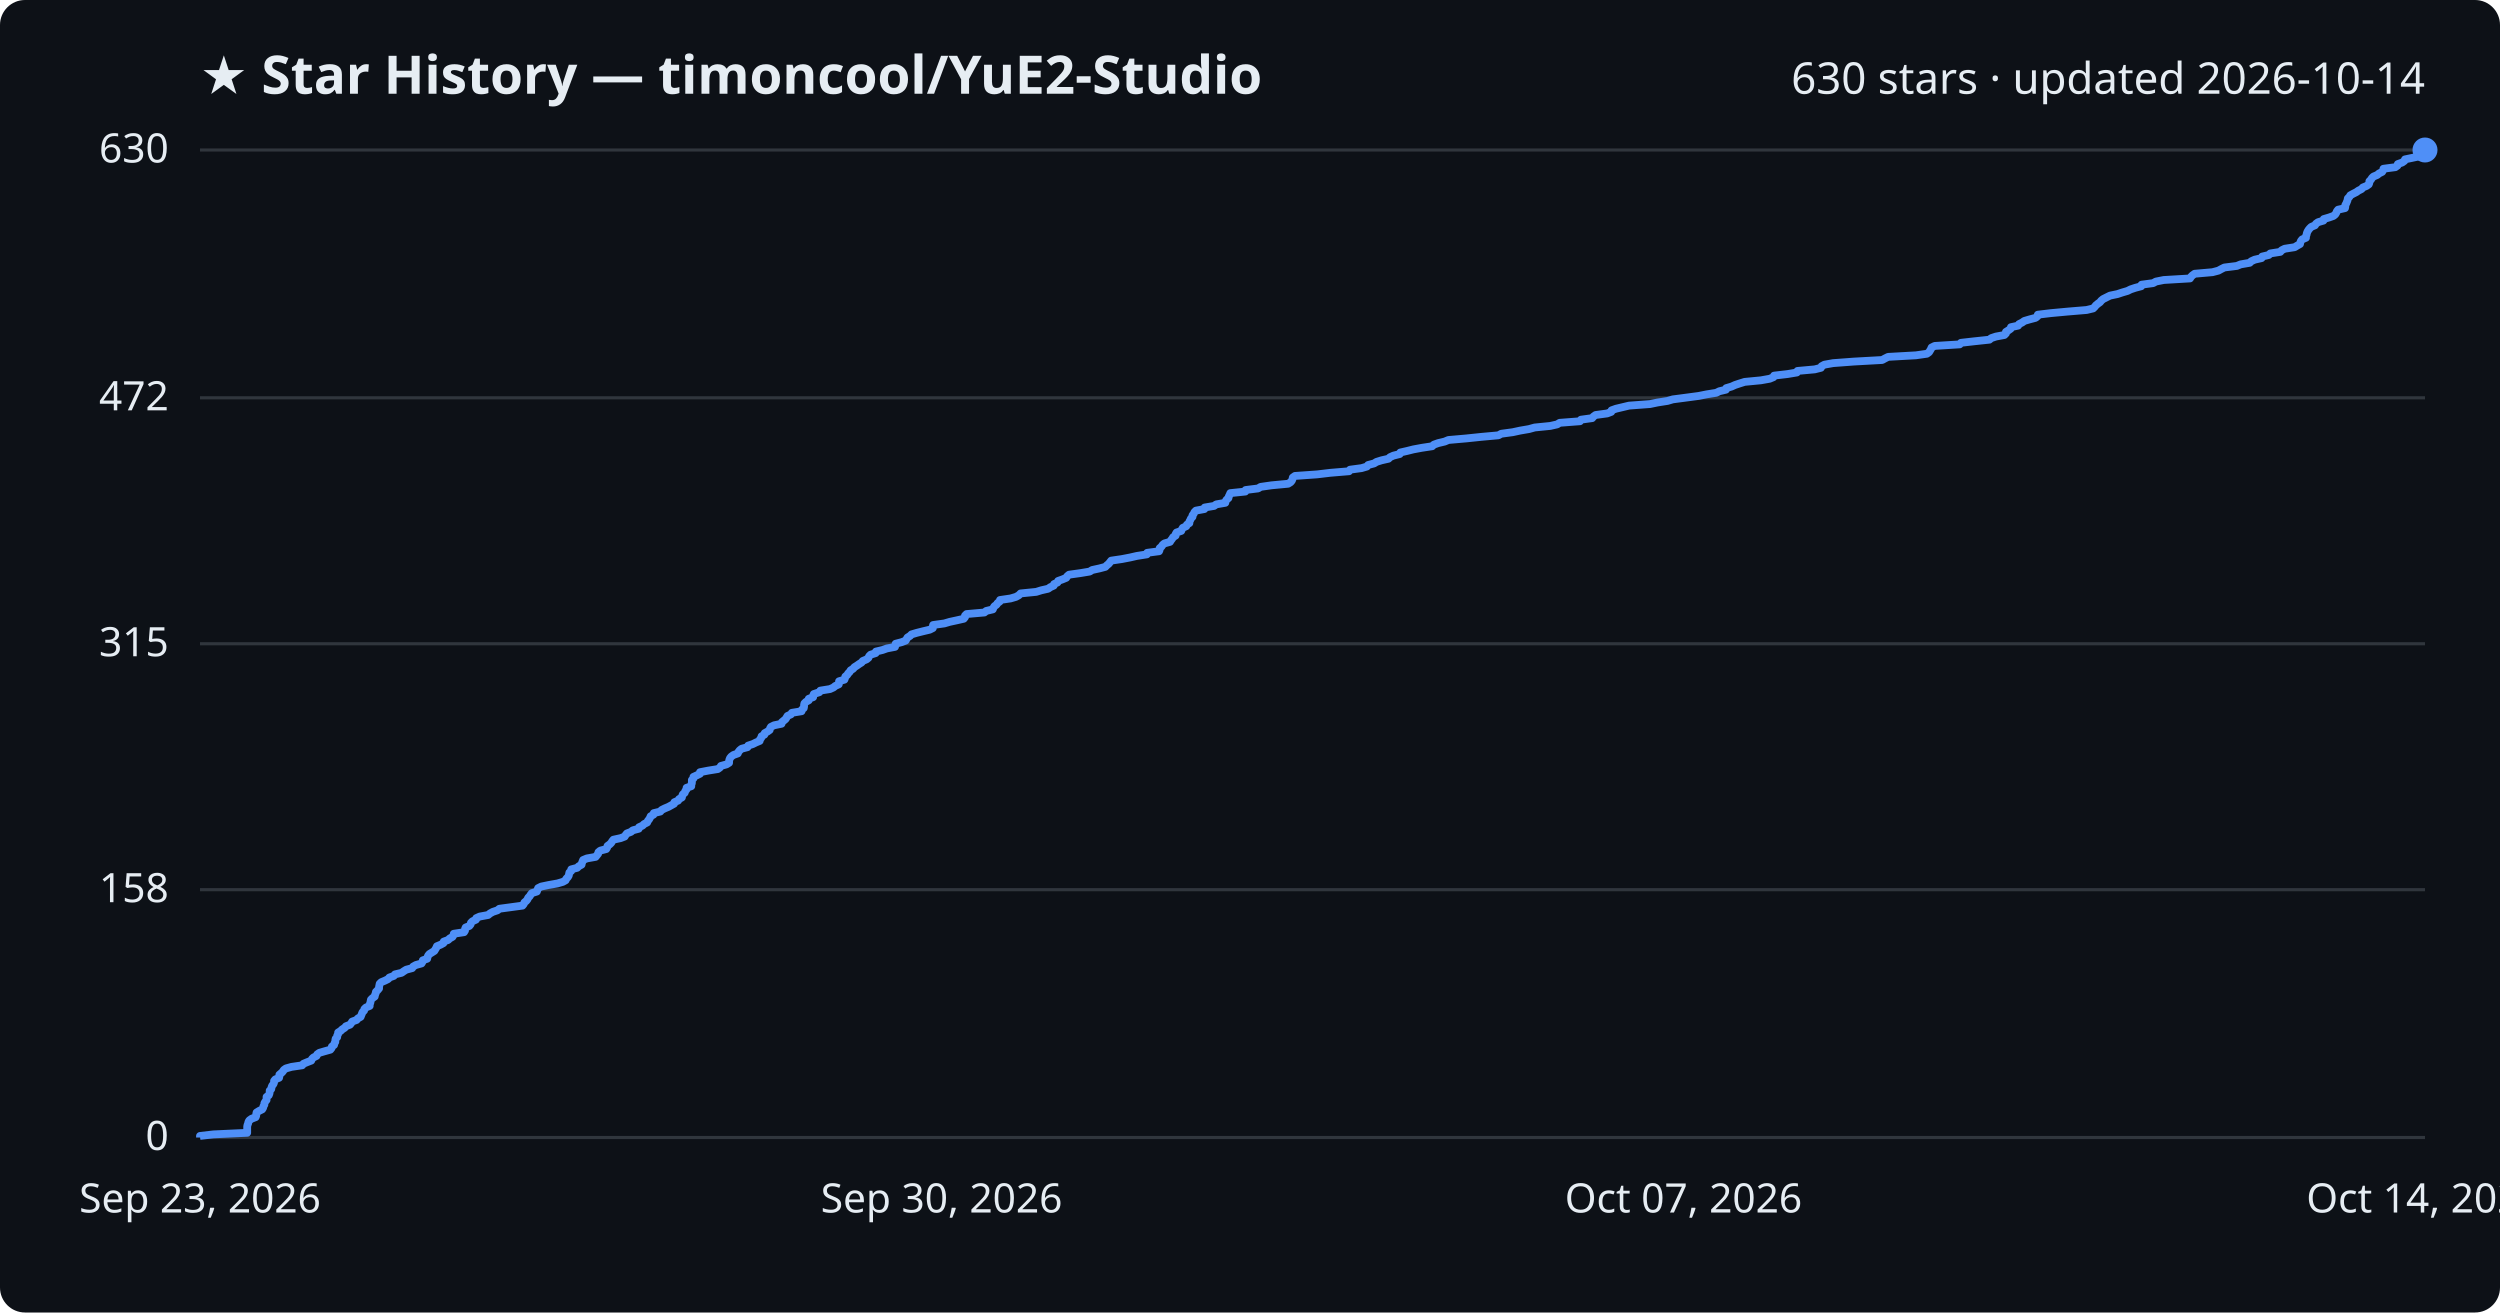
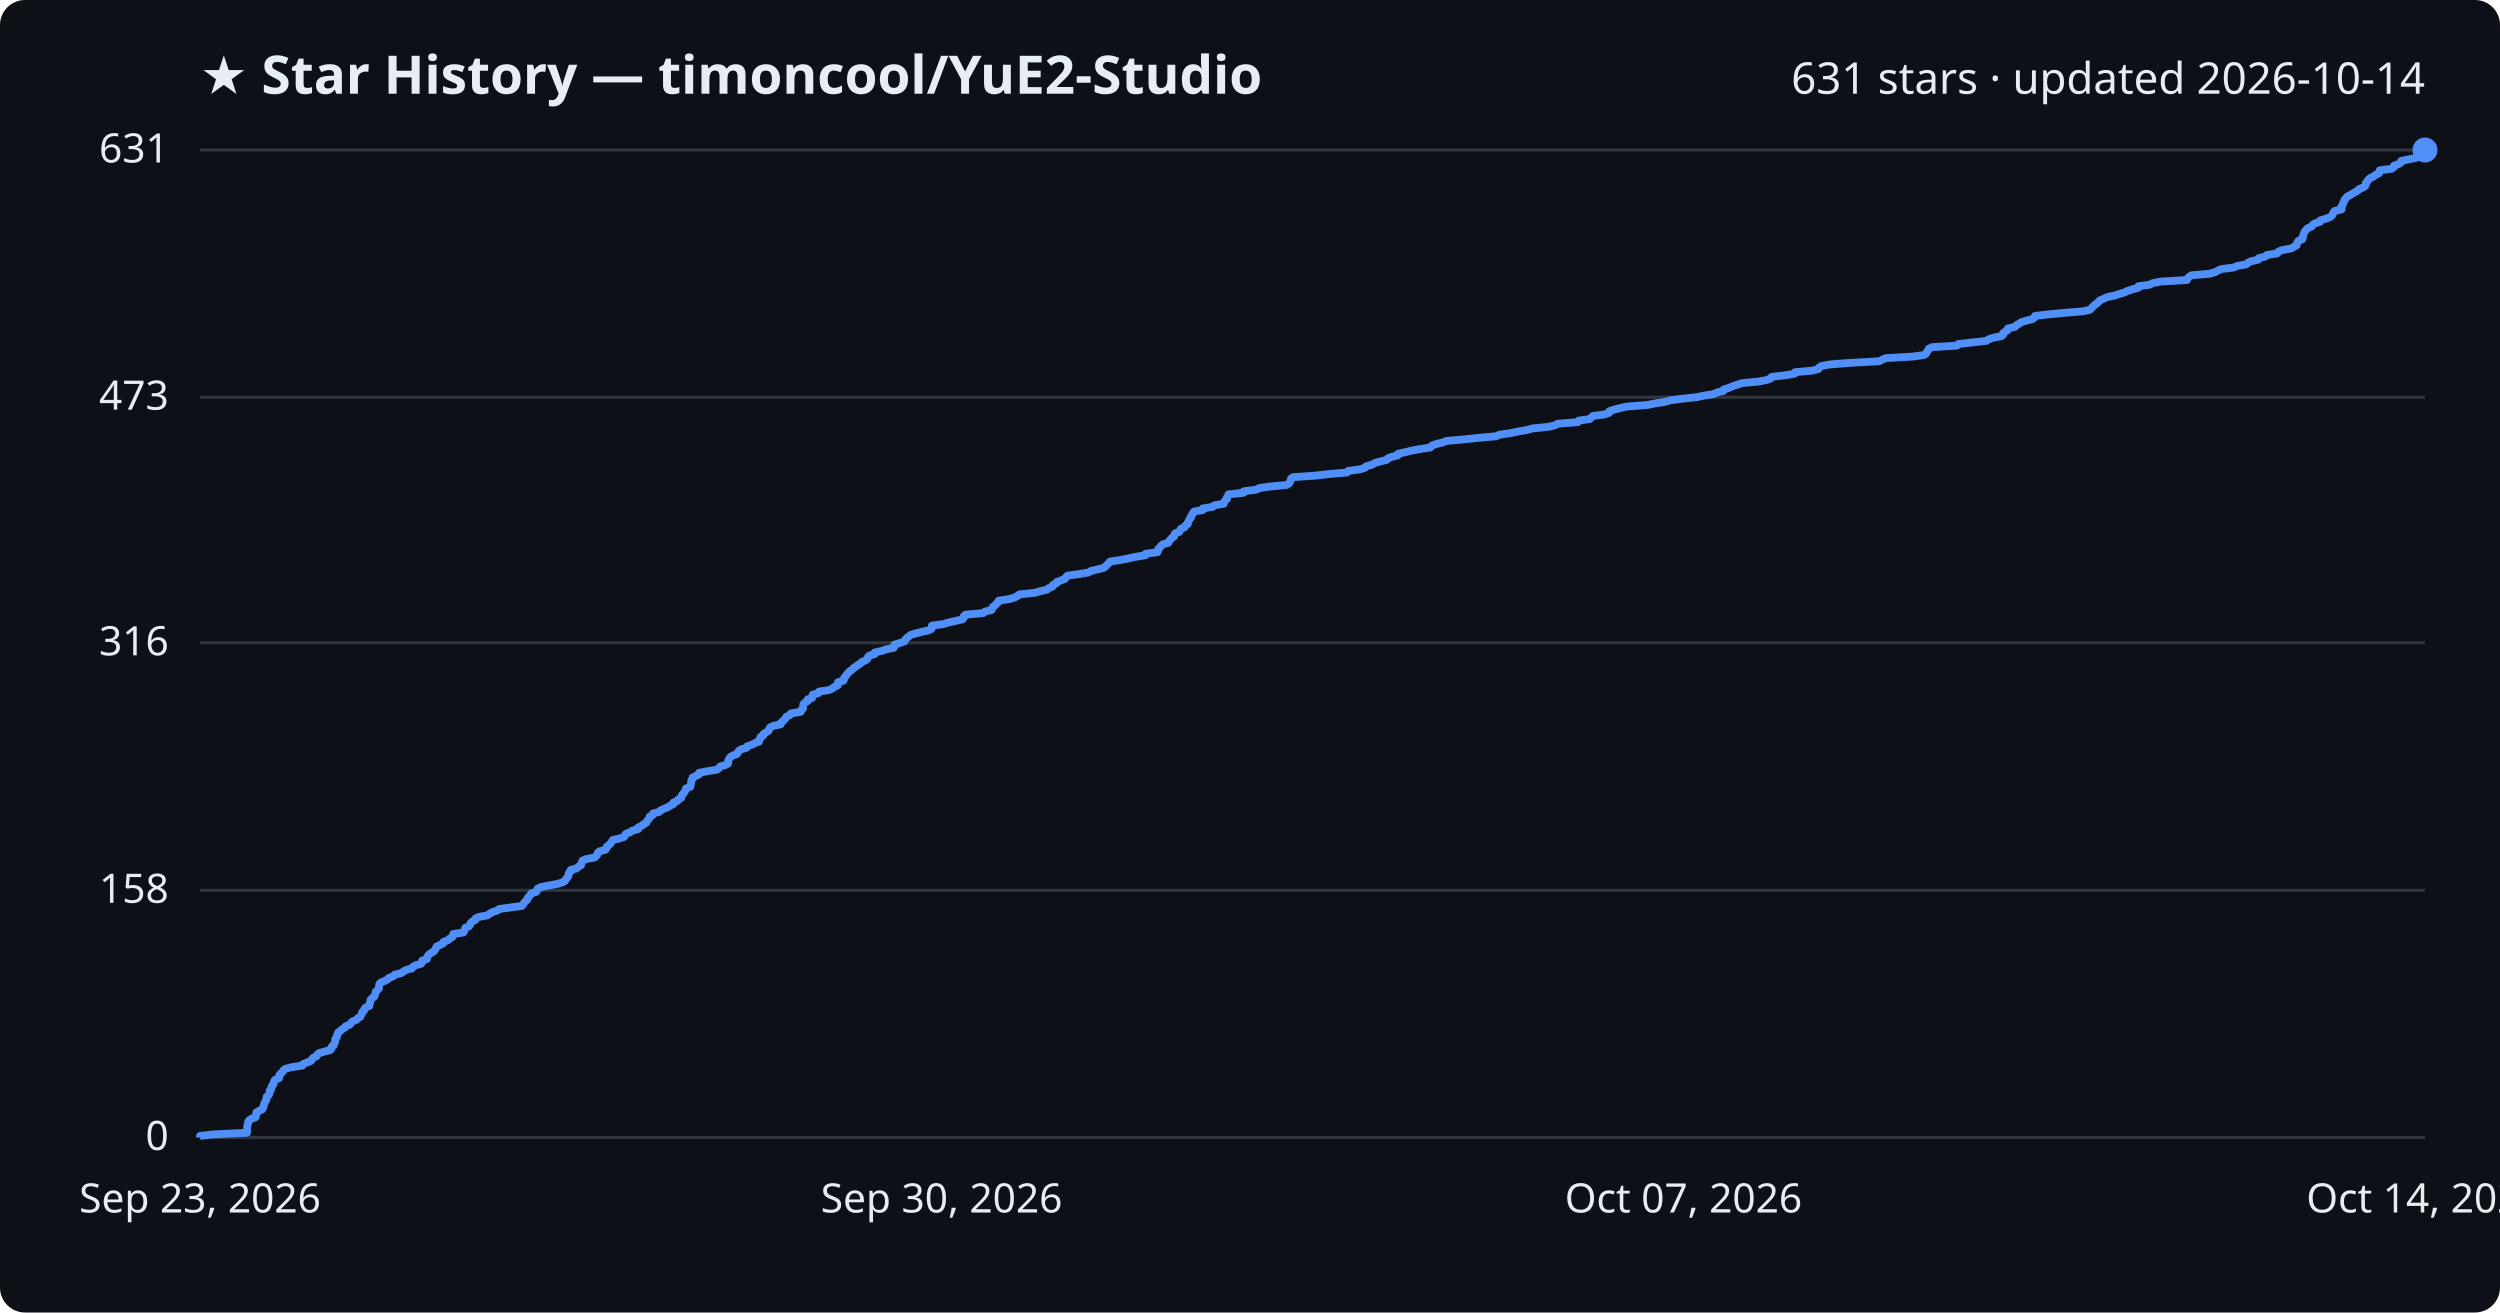
<svg xmlns="http://www.w3.org/2000/svg" viewBox="0 0 800 420" font-family="Segoe UI, sans-serif">
  <rect width="800" height="420" fill="#0d1117" rx="8" />
  <text x="64" y="30" fill="#e6edf3" font-size="17" font-weight="700">★ Star History — timoncool/YuE2-Studio</text>
-   <text x="776" y="30" fill="#e6edf3" font-size="14" text-anchor="end">630 stars · updated 2026-10-14</text>
+   <text x="776" y="30" fill="#e6edf3" font-size="14" text-anchor="end">631 stars · updated 2026-10-14</text>
  <line x1="64" y1="364.0" x2="776" y2="364.0" stroke="#30363d" stroke-width="1" />
  <text x="54" y="368.0" fill="#e6edf3" font-size="13" text-anchor="end">0</text>
-   <line x1="64" y1="284.7" x2="776" y2="284.7" stroke="#30363d" stroke-width="1" />
-   <text x="54" y="288.7" fill="#e6edf3" font-size="13" text-anchor="end">158</text>
-   <line x1="64" y1="206.0" x2="776" y2="206.0" stroke="#30363d" stroke-width="1" />
-   <text x="54" y="210.0" fill="#e6edf3" font-size="13" text-anchor="end">315</text>
-   <line x1="64" y1="127.3" x2="776" y2="127.3" stroke="#30363d" stroke-width="1" />
-   <text x="54" y="131.3" fill="#e6edf3" font-size="13" text-anchor="end">472</text>
+   <line x1="64" y1="284.9" x2="776" y2="284.9" stroke="#30363d" stroke-width="1" />
+   <text x="54" y="288.9" fill="#e6edf3" font-size="13" text-anchor="end">158</text>
+   <line x1="64" y1="205.7" x2="776" y2="205.7" stroke="#30363d" stroke-width="1" />
+   <text x="54" y="209.7" fill="#e6edf3" font-size="13" text-anchor="end">316</text>
+   <line x1="64" y1="127.1" x2="776" y2="127.1" stroke="#30363d" stroke-width="1" />
+   <text x="54" y="131.1" fill="#e6edf3" font-size="13" text-anchor="end">473</text>
  <line x1="64" y1="48.0" x2="776" y2="48.0" stroke="#30363d" stroke-width="1" />
-   <text x="54" y="52.0" fill="#e6edf3" font-size="13" text-anchor="end">630</text>
-   <path d="M64.0,364.0 L64.0,363.5 L68.3,363.0 L79.1,362.5 L79.1,362.0 L79.1,361.5 L79.1,361.0 L79.1,360.5 L79.2,360.0 L79.4,359.5 L79.5,359.0 L79.8,358.5 L80.5,358.0 L81.8,357.5 L82.0,357.0 L82.0,356.5 L82.1,356.0 L82.9,355.5 L83.9,355.0 L84.2,354.5 L84.3,354.0 L84.6,353.5 L84.6,353.0 L84.9,352.5 L85.3,352.0 L85.3,351.5 L85.3,351.0 L86.0,350.5 L86.2,350.0 L86.3,349.5 L86.3,349.0 L86.8,348.5 L86.9,347.9 L87.1,347.4 L87.5,346.9 L87.7,346.4 L87.7,345.9 L88.1,345.4 L89.3,344.9 L89.4,344.4 L89.4,343.9 L90.0,343.4 L90.5,342.9 L90.8,342.4 L91.5,341.9 L93.3,341.4 L96.7,340.9 L97.1,340.4 L98.3,339.9 L99.6,339.4 L99.8,338.9 L100.3,338.4 L101.3,337.9 L101.5,337.4 L102.2,336.9 L103.9,336.4 L105.7,335.9 L106.1,335.4 L106.2,334.9 L106.9,334.4 L107.0,333.9 L107.3,333.4 L107.3,332.9 L107.4,332.4 L107.9,331.9 L107.9,331.4 L108.2,330.9 L108.2,330.4 L109.0,329.9 L109.5,329.4 L110.3,328.9 L110.7,328.4 L112.0,327.9 L112.4,327.4 L112.7,326.9 L114.1,326.4 L114.5,325.9 L115.4,325.4 L115.6,324.9 L115.8,324.4 L116.0,323.9 L116.5,323.4 L116.6,322.9 L117.1,322.4 L118.3,321.9 L118.3,321.4 L118.5,320.9 L118.6,320.4 L118.7,319.9 L119.2,319.4 L119.9,318.9 L120.0,318.4 L120.2,317.9 L120.3,317.4 L120.8,316.9 L121.3,316.3 L121.3,315.8 L121.4,315.3 L121.5,314.8 L122.0,314.3 L123.2,313.8 L124.2,313.3 L124.6,312.8 L126.0,312.3 L126.4,311.8 L128.5,311.3 L129.2,310.8 L130.0,310.3 L131.9,309.8 L132.2,309.3 L133.1,308.8 L134.9,308.3 L135.2,307.8 L135.3,307.3 L136.7,306.8 L136.8,306.3 L137.0,305.8 L137.4,305.3 L138.2,304.8 L139.0,304.3 L139.3,303.8 L139.6,303.3 L139.8,302.8 L141.0,302.3 L141.9,301.8 L142.0,301.3 L143.4,300.8 L143.9,300.3 L144.8,299.8 L145.1,299.3 L145.2,298.8 L148.5,298.3 L148.8,297.8 L148.8,297.3 L149.0,296.8 L150.2,296.3 L150.6,295.8 L150.7,295.3 L151.2,294.8 L152.3,294.3 L152.4,293.8 L153.5,293.3 L156.2,292.8 L156.8,292.3 L157.7,291.8 L159.2,291.3 L159.8,290.8 L163.5,290.3 L167.2,289.8 L167.6,289.3 L167.8,288.8 L168.4,288.3 L168.8,287.8 L169.0,287.3 L169.5,286.8 L169.8,286.3 L170.2,285.8 L171.8,285.3 L172.0,284.7 L172.2,284.2 L173.2,283.7 L175.6,283.2 L178.4,282.7 L180.1,282.2 L181.0,281.7 L181.2,281.2 L181.7,280.7 L182.0,280.2 L182.1,279.7 L182.2,279.2 L182.8,278.7 L182.8,278.2 L184.7,277.7 L185.2,277.2 L186.1,276.7 L186.2,276.2 L186.4,275.7 L186.6,275.2 L187.8,274.7 L190.6,274.2 L191.0,273.7 L191.4,273.2 L191.5,272.7 L192.1,272.2 L194.0,271.7 L194.3,271.2 L194.4,270.7 L195.1,270.2 L195.6,269.7 L195.9,269.2 L196.3,268.7 L198.6,268.2 L199.9,267.7 L200.2,267.2 L200.6,266.7 L201.9,266.2 L202.5,265.7 L204.4,265.2 L204.5,264.7 L205.6,264.2 L206.1,263.7 L207.1,263.2 L207.3,262.7 L207.7,262.2 L208.0,261.7 L208.2,261.2 L209.1,260.7 L209.2,260.2 L211.3,259.7 L211.7,259.2 L212.7,258.7 L213.9,258.2 L214.8,257.7 L215.7,257.2 L215.8,256.7 L217.0,256.2 L217.3,255.7 L218.2,255.2 L218.3,254.7 L218.5,254.2 L219.1,253.7 L219.3,253.1 L219.7,252.6 L219.7,252.1 L221.2,251.6 L221.2,251.1 L221.4,250.6 L221.4,250.1 L221.4,249.6 L221.9,249.1 L221.9,248.6 L223.0,248.1 L224.0,247.6 L224.0,247.1 L226.6,246.6 L229.7,246.1 L230.4,245.6 L230.7,245.1 L232.5,244.6 L233.3,244.1 L233.3,243.6 L233.4,243.1 L233.6,242.6 L234.0,242.1 L234.7,241.6 L236.1,241.1 L236.3,240.6 L236.7,240.1 L237.3,239.6 L239.2,239.1 L239.4,238.6 L240.9,238.1 L241.9,237.6 L243.1,237.1 L243.2,236.6 L243.6,236.1 L243.7,235.6 L244.6,235.1 L244.7,234.6 L245.6,234.1 L246.3,233.6 L246.4,233.1 L246.7,232.6 L247.7,232.1 L250.1,231.6 L250.2,231.1 L250.8,230.6 L251.4,230.1 L251.7,229.6 L252.0,229.1 L253.1,228.6 L253.4,228.1 L256.5,227.6 L256.6,227.1 L257.2,226.6 L257.3,226.1 L257.3,225.6 L257.4,225.1 L257.9,224.6 L258.8,224.1 L258.8,223.6 L260.2,223.1 L260.2,222.6 L260.4,222.1 L262.2,221.5 L262.5,221.0 L265.6,220.5 L266.7,220.0 L267.3,219.5 L268.4,219.0 L268.5,218.5 L268.5,218.0 L270.2,217.5 L270.4,217.0 L270.5,216.5 L271.1,216.0 L271.4,215.5 L271.9,215.0 L272.2,214.5 L273.0,214.0 L273.4,213.5 L274.2,213.0 L274.9,212.5 L275.7,212.0 L276.1,211.5 L277.3,211.0 L277.9,210.5 L278.1,210.0 L278.6,209.5 L280.2,209.0 L280.3,208.5 L282.4,208.0 L283.8,207.5 L286.4,207.0 L286.5,206.5 L286.6,206.0 L288.5,205.5 L289.8,205.0 L290.1,204.5 L290.4,204.0 L291.2,203.5 L291.7,203.0 L293.4,202.5 L295.4,202.0 L297.5,201.5 L298.5,201.0 L298.5,200.5 L298.6,200.0 L302.2,199.5 L303.9,199.0 L306.2,198.5 L308.4,198.0 L308.8,197.5 L308.8,197.0 L309.3,196.5 L315.0,196.0 L315.6,195.5 L317.7,195.0 L317.9,194.5 L318.2,194.0 L318.9,193.5 L319.2,193.0 L319.9,192.5 L320.0,192.0 L323.4,191.5 L325.1,191.0 L326.0,190.5 L326.6,189.9 L331.6,189.4 L333.2,188.9 L335.4,188.4 L336.1,187.9 L337.2,187.4 L337.3,186.9 L338.4,186.4 L338.6,185.9 L340.0,185.4 L341.2,184.9 L341.5,184.4 L342.1,183.9 L345.7,183.4 L348.7,182.9 L349.5,182.4 L351.8,181.9 L353.7,181.4 L354.2,180.9 L354.8,180.4 L355.2,179.9 L355.6,179.4 L359.0,178.9 L361.6,178.4 L363.8,177.9 L367.0,177.4 L367.1,176.9 L370.9,176.4 L371.1,175.9 L371.1,175.4 L371.7,174.9 L372.0,174.4 L372.6,173.9 L374.4,173.4 L374.7,172.9 L375.1,172.4 L375.4,171.9 L376.2,171.4 L376.2,170.9 L376.5,170.4 L378.0,169.9 L378.2,169.4 L378.5,168.9 L379.6,168.4 L379.8,167.9 L380.6,167.4 L380.6,166.9 L380.9,166.4 L381.1,165.9 L381.6,165.4 L381.6,164.9 L382.0,164.4 L382.2,163.9 L382.7,163.4 L385.4,162.9 L385.5,162.4 L388.5,161.9 L389.2,161.4 L392.1,160.9 L392.2,160.4 L392.5,159.9 L393.1,159.4 L393.2,158.9 L393.5,158.3 L393.7,157.8 L398.5,157.3 L398.6,156.8 L402.6,156.3 L403.4,155.8 L406.9,155.3 L412.2,154.8 L413.0,154.3 L413.4,153.8 L413.6,153.3 L413.7,152.8 L414.4,152.3 L421.5,151.8 L425.7,151.3 L431.7,150.8 L432.0,150.3 L435.7,149.8 L437.4,149.3 L437.8,148.8 L439.7,148.3 L440.5,147.8 L442.1,147.3 L444.3,146.8 L444.8,146.3 L445.9,145.8 L447.9,145.3 L448.1,144.8 L450.3,144.3 L452.3,143.8 L455.0,143.3 L458.3,142.8 L458.8,142.3 L460.2,141.8 L462.3,141.3 L463.5,140.8 L469.2,140.3 L474.0,139.8 L479.5,139.3 L480.4,138.8 L484.1,138.3 L486.4,137.8 L489.3,137.3 L491.1,136.8 L496.1,136.3 L498.3,135.8 L499.1,135.3 L505.6,134.8 L505.9,134.3 L509.5,133.8 L509.9,133.3 L510.6,132.8 L514.3,132.3 L515.6,131.8 L515.7,131.3 L517.1,130.8 L519.2,130.3 L521.3,129.8 L528.0,129.3 L530.4,128.8 L533.6,128.3 L535.3,127.8 L539.1,127.3 L543.6,126.7 L546.1,126.2 L549.2,125.7 L550.2,125.2 L552.3,124.7 L552.4,124.2 L554.1,123.7 L555.2,123.2 L556.7,122.7 L558.3,122.2 L563.5,121.7 L566.3,121.2 L567.5,120.7 L567.7,120.2 L572.0,119.7 L575.0,119.2 L575.2,118.7 L580.7,118.2 L582.7,117.7 L582.9,117.2 L583.8,116.7 L586.6,116.2 L593.3,115.7 L602.3,115.2 L603.2,114.7 L604.2,114.2 L613.1,113.7 L616.6,113.2 L617.3,112.7 L617.6,112.2 L617.9,111.7 L618.1,111.2 L619.1,110.7 L627.1,110.2 L627.5,109.7 L631.9,109.2 L636.6,108.7 L637.2,108.2 L638.7,107.7 L641.4,107.2 L641.9,106.7 L641.9,106.2 L642.7,105.7 L643.4,105.2 L643.5,104.7 L645.8,104.2 L646.1,103.7 L647.1,103.2 L647.8,102.7 L649.5,102.2 L651.4,101.7 L652.0,101.2 L652.1,100.7 L656.3,100.2 L661.7,99.7 L667.7,99.2 L669.8,98.7 L670.3,98.2 L670.7,97.7 L671.3,97.2 L672.0,96.7 L672.4,96.2 L673.0,95.7 L674.2,95.1 L675.2,94.6 L677.6,94.1 L679.1,93.6 L680.8,93.1 L681.8,92.6 L683.3,92.1 L685.2,91.6 L685.3,91.1 L689.0,90.6 L689.9,90.1 L692.4,89.6 L700.8,89.1 L701.1,88.6 L701.6,88.1 L702.3,87.6 L708.0,87.1 L709.9,86.6 L710.8,86.1 L711.8,85.6 L715.8,85.1 L717.0,84.6 L719.9,84.1 L720.4,83.6 L721.5,83.1 L723.7,82.6 L723.9,82.1 L726.0,81.6 L726.5,81.1 L729.7,80.6 L730.1,80.1 L731.1,79.6 L734.3,79.1 L735.1,78.6 L736.0,78.1 L736.1,77.6 L736.3,77.1 L736.7,76.6 L737.9,76.1 L737.9,75.6 L738.1,75.1 L738.2,74.6 L738.4,74.1 L738.7,73.6 L739.1,73.1 L739.6,72.6 L740.8,72.1 L741.1,71.6 L741.8,71.1 L743.5,70.6 L743.6,70.1 L745.3,69.6 L746.7,69.1 L747.3,68.6 L747.6,68.1 L747.8,67.6 L748.2,67.1 L750.4,66.6 L750.5,66.1 L750.5,65.6 L750.8,65.1 L751.0,64.6 L751.2,64.1 L751.3,63.5 L751.8,63.0 L752.1,62.5 L753.0,62.0 L754.0,61.5 L754.7,61.0 L755.7,60.5 L756.1,60.0 L757.3,59.5 L758.0,59.0 L758.2,58.5 L758.2,58.0 L758.7,57.5 L759.0,57.0 L759.5,56.5 L760.7,56.0 L761.3,55.5 L762.3,55.0 L762.6,54.5 L762.7,54.0 L766.5,53.5 L767.2,53.0 L767.3,52.5 L768.7,52.0 L769.4,51.5 L769.6,51.0 L772.0,50.5 L774.3,50.0 L774.6,49.5 L775.0,49.0 L775.9,48.5 L776.0,48.0 L776.0,48.0" fill="none" stroke="#4f8ff7" stroke-width="2.5" stroke-linejoin="round" />
+   <text x="54" y="52.0" fill="#e6edf3" font-size="13" text-anchor="end">631</text>
+   <path d="M64.0,364.0 L64.0,363.5 L68.3,363.0 L79.0,362.5 L79.1,362.0 L79.1,361.5 L79.1,361.0 L79.1,360.5 L79.2,360.0 L79.4,359.5 L79.4,359.0 L79.7,358.5 L80.5,358.0 L81.8,357.5 L81.9,357.0 L82.0,356.5 L82.0,356.0 L82.9,355.5 L83.9,355.0 L84.2,354.5 L84.3,354.0 L84.5,353.5 L84.6,353.0 L84.9,352.5 L85.2,352.0 L85.3,351.5 L85.3,351.0 L85.9,350.5 L86.2,350.0 L86.3,349.5 L86.3,349.0 L86.8,348.5 L86.8,348.0 L87.0,347.5 L87.5,347.0 L87.6,346.5 L87.7,346.0 L88.1,345.5 L89.3,345.0 L89.4,344.5 L89.4,344.0 L89.9,343.5 L90.4,343.0 L90.7,342.5 L91.4,342.0 L93.3,341.5 L96.7,341.0 L97.0,340.5 L98.3,340.0 L99.5,339.5 L99.8,339.0 L100.2,338.5 L101.3,338.0 L101.5,337.5 L102.1,337.0 L103.8,336.5 L105.7,336.0 L106.1,335.5 L106.1,335.0 L106.8,334.5 L106.9,334.0 L107.2,333.5 L107.3,333.0 L107.3,332.5 L107.8,331.9 L107.8,331.4 L108.1,330.9 L108.2,330.4 L108.9,329.9 L109.4,329.4 L110.3,328.9 L110.6,328.4 L111.9,327.9 L112.3,327.4 L112.7,326.9 L114.0,326.4 L114.4,325.9 L115.3,325.4 L115.5,324.9 L115.8,324.4 L115.9,323.9 L116.5,323.4 L116.6,322.9 L117.0,322.4 L118.2,321.9 L118.2,321.4 L118.4,320.9 L118.5,320.4 L118.6,319.9 L119.1,319.4 L119.8,318.9 L120.0,318.4 L120.1,317.9 L120.2,317.4 L120.7,316.9 L121.2,316.4 L121.3,315.9 L121.3,315.4 L121.4,314.9 L121.9,314.4 L123.1,313.9 L124.1,313.4 L124.5,312.9 L125.9,312.4 L126.3,311.9 L128.4,311.4 L129.1,310.9 L129.9,310.4 L131.8,309.9 L132.1,309.4 L133.0,308.9 L134.8,308.4 L135.1,307.9 L135.1,307.4 L136.6,306.9 L136.7,306.4 L136.9,305.9 L137.3,305.4 L138.1,304.9 L138.9,304.4 L139.2,303.9 L139.5,303.4 L139.7,302.9 L140.8,302.4 L141.8,301.9 L141.9,301.4 L143.3,300.9 L143.8,300.4 L144.7,299.9 L145.0,299.4 L145.0,298.9 L148.3,298.4 L148.6,297.9 L148.7,297.4 L148.9,296.9 L150.1,296.4 L150.4,295.9 L150.6,295.4 L151.1,294.9 L152.1,294.4 L152.2,293.9 L153.3,293.4 L156.0,292.9 L156.7,292.4 L157.5,291.9 L159.1,291.4 L159.7,290.9 L163.3,290.4 L167.0,289.9 L167.4,289.4 L167.7,288.9 L168.2,288.4 L168.7,287.9 L168.8,287.4 L169.3,286.9 L169.7,286.4 L170.0,285.9 L171.6,285.4 L171.9,284.9 L172.0,284.4 L173.0,283.9 L175.4,283.4 L178.2,282.9 L179.9,282.4 L180.8,281.9 L181.0,281.4 L181.5,280.9 L181.8,280.4 L182.0,279.9 L182.0,279.4 L182.6,278.9 L182.6,278.4 L184.5,277.9 L185.0,277.4 L185.9,276.9 L186.0,276.4 L186.2,275.9 L186.4,275.4 L187.6,274.9 L190.3,274.4 L190.8,273.9 L191.2,273.4 L191.3,272.9 L191.9,272.4 L193.8,271.9 L194.1,271.4 L194.2,270.9 L194.9,270.4 L195.4,269.9 L195.7,269.4 L196.1,268.8 L198.3,268.3 L199.7,267.8 L200.0,267.3 L200.3,266.8 L201.7,266.3 L202.3,265.8 L204.2,265.3 L204.2,264.8 L205.3,264.3 L205.9,263.8 L206.8,263.3 L207.0,262.8 L207.4,262.3 L207.8,261.8 L207.9,261.3 L208.9,260.8 L209.0,260.3 L211.0,259.8 L211.4,259.3 L212.5,258.8 L213.7,258.3 L214.5,257.8 L215.5,257.3 L215.5,256.8 L216.8,256.3 L217.1,255.8 L218.0,255.3 L218.1,254.8 L218.3,254.3 L218.8,253.8 L219.1,253.3 L219.4,252.8 L219.5,252.3 L220.9,251.8 L221.0,251.3 L221.1,250.8 L221.2,250.3 L221.2,249.8 L221.6,249.3 L221.6,248.8 L222.7,248.3 L223.7,247.8 L223.7,247.3 L226.3,246.8 L229.4,246.3 L230.1,245.8 L230.4,245.3 L232.2,244.8 L233.0,244.3 L233.0,243.8 L233.1,243.3 L233.3,242.8 L233.7,242.3 L234.4,241.8 L235.8,241.3 L236.1,240.8 L236.4,240.3 L237.1,239.8 L238.9,239.3 L239.1,238.8 L240.6,238.3 L241.6,237.8 L242.9,237.3 L242.9,236.8 L243.3,236.3 L243.4,235.8 L244.3,235.3 L244.4,234.8 L245.3,234.3 L246.0,233.8 L246.1,233.3 L246.4,232.8 L247.4,232.3 L249.8,231.8 L249.9,231.3 L250.5,230.8 L251.0,230.3 L251.4,229.8 L251.7,229.3 L252.8,228.8 L253.1,228.3 L256.2,227.8 L256.3,227.3 L256.9,226.8 L257.0,226.3 L257.0,225.8 L257.1,225.3 L257.6,224.8 L258.5,224.3 L258.5,223.8 L259.9,223.3 L259.9,222.8 L260.1,222.3 L261.9,221.8 L262.1,221.3 L265.3,220.8 L266.4,220.3 L267.0,219.8 L268.1,219.3 L268.1,218.8 L268.2,218.3 L269.9,217.8 L270.1,217.3 L270.2,216.8 L270.7,216.3 L271.0,215.8 L271.5,215.3 L271.9,214.8 L272.7,214.3 L273.1,213.8 L273.9,213.3 L274.5,212.8 L275.4,212.3 L275.8,211.8 L277.0,211.3 L277.6,210.8 L277.7,210.3 L278.2,209.8 L279.9,209.3 L279.9,208.8 L282.1,208.3 L283.5,207.8 L286.0,207.3 L286.2,206.8 L286.2,206.3 L288.2,205.7 L289.5,205.2 L289.7,204.7 L290.1,204.2 L290.8,203.7 L291.4,203.2 L293.0,202.7 L295.0,202.2 L297.2,201.7 L298.1,201.2 L298.2,200.7 L298.2,200.2 L301.9,199.7 L303.5,199.2 L305.8,198.7 L308.0,198.2 L308.4,197.7 L308.4,197.2 L308.9,196.7 L314.6,196.2 L315.2,195.7 L317.3,195.2 L317.5,194.7 L317.7,194.2 L318.5,193.7 L318.8,193.2 L319.5,192.7 L319.6,192.2 L323.0,191.7 L324.7,191.2 L325.6,190.7 L326.2,190.2 L331.2,189.7 L332.8,189.2 L335.0,188.7 L335.6,188.2 L336.8,187.7 L336.9,187.2 L338.0,186.7 L338.2,186.2 L339.6,185.7 L340.8,185.2 L341.1,184.7 L341.6,184.2 L345.3,183.7 L348.3,183.2 L349.1,182.7 L351.3,182.2 L353.2,181.7 L353.8,181.2 L354.3,180.7 L354.8,180.2 L355.2,179.7 L358.5,179.2 L361.1,178.7 L363.3,178.2 L366.5,177.7 L366.6,177.2 L370.4,176.7 L370.6,176.2 L370.6,175.7 L371.2,175.2 L371.5,174.7 L372.1,174.2 L373.9,173.7 L374.1,173.2 L374.5,172.7 L374.9,172.2 L375.7,171.7 L375.7,171.2 L376.0,170.7 L377.4,170.2 L377.6,169.7 L377.9,169.2 L379.1,168.7 L379.3,168.2 L380.1,167.7 L380.1,167.2 L380.4,166.7 L380.6,166.2 L381.1,165.7 L381.1,165.2 L381.5,164.7 L381.7,164.2 L382.1,163.7 L384.9,163.2 L384.9,162.7 L388.0,162.2 L388.6,161.7 L391.6,161.2 L391.7,160.7 L392.0,160.2 L392.6,159.7 L392.6,159.2 L393.0,158.7 L393.1,158.2 L397.9,157.7 L398.0,157.2 L402.0,156.7 L402.9,156.2 L406.3,155.7 L411.6,155.2 L412.5,154.7 L412.8,154.2 L413.0,153.7 L413.1,153.2 L413.8,152.7 L420.9,152.2 L425.2,151.7 L431.1,151.2 L431.4,150.7 L435.1,150.2 L436.8,149.7 L437.2,149.2 L439.1,148.7 L439.9,148.2 L441.5,147.7 L443.7,147.2 L444.1,146.7 L445.3,146.2 L447.3,145.7 L447.4,145.2 L449.7,144.7 L451.7,144.2 L454.4,143.7 L457.7,143.2 L458.2,142.6 L459.6,142.1 L461.6,141.6 L462.9,141.1 L468.5,140.6 L473.3,140.1 L478.8,139.6 L479.8,139.1 L483.4,138.6 L485.7,138.1 L488.6,137.6 L490.4,137.1 L495.4,136.6 L497.6,136.1 L498.4,135.6 L504.9,135.1 L505.2,134.6 L508.7,134.1 L509.2,133.6 L509.8,133.1 L513.5,132.6 L514.9,132.1 L515.0,131.6 L516.4,131.1 L518.4,130.6 L520.6,130.1 L527.2,129.6 L529.6,129.1 L532.8,128.6 L534.5,128.1 L538.3,127.6 L542.9,127.1 L545.3,126.6 L548.4,126.1 L549.4,125.6 L551.5,125.1 L551.6,124.6 L553.3,124.1 L554.4,123.6 L555.9,123.1 L557.5,122.6 L562.7,122.1 L565.4,121.6 L566.6,121.1 L566.9,120.6 L571.2,120.1 L574.2,119.6 L574.4,119.1 L579.9,118.6 L581.9,118.1 L582.1,117.6 L582.9,117.1 L585.7,116.6 L592.4,116.1 L601.4,115.6 L602.3,115.1 L603.4,114.6 L612.2,114.1 L615.7,113.6 L616.4,113.1 L616.6,112.6 L617.0,112.1 L617.2,111.6 L618.2,111.1 L626.2,110.6 L626.6,110.1 L630.9,109.6 L635.6,109.1 L636.3,108.6 L637.7,108.1 L640.4,107.6 L641.0,107.1 L641.0,106.6 L641.7,106.1 L642.5,105.6 L642.5,105.1 L644.8,104.6 L645.2,104.1 L646.1,103.6 L646.8,103.1 L648.5,102.6 L650.4,102.1 L651.0,101.6 L651.2,101.1 L655.4,100.6 L660.7,100.1 L666.7,99.6 L668.8,99.1 L669.3,98.6 L669.7,98.1 L670.3,97.6 L671.0,97.1 L671.5,96.6 L672.0,96.1 L673.2,95.6 L674.2,95.1 L676.6,94.6 L678.1,94.1 L679.8,93.6 L680.8,93.1 L682.3,92.6 L684.2,92.1 L684.3,91.6 L687.9,91.1 L688.9,90.6 L691.4,90.1 L699.8,89.6 L700.0,89.1 L700.5,88.6 L701.3,88.1 L707.0,87.6 L708.8,87.1 L709.7,86.6 L710.8,86.1 L714.8,85.6 L715.9,85.1 L718.8,84.6 L719.3,84.1 L720.4,83.6 L722.6,83.1 L722.8,82.6 L724.9,82.1 L725.4,81.6 L728.7,81.1 L729.0,80.6 L730.0,80.1 L733.2,79.5 L734.0,79.0 L734.9,78.5 L735.0,78.0 L735.2,77.5 L735.6,77.0 L736.8,76.5 L736.8,76.0 L737.0,75.5 L737.1,75.0 L737.3,74.5 L737.6,74.0 L738.0,73.5 L738.5,73.0 L739.7,72.5 L740.0,72.0 L740.7,71.5 L742.4,71.0 L742.5,70.5 L744.2,70.0 L745.6,69.5 L746.2,69.0 L746.5,68.5 L746.7,68.0 L747.1,67.5 L749.3,67.0 L749.3,66.5 L749.3,66.0 L749.7,65.5 L749.8,65.0 L750.1,64.5 L750.2,64.0 L750.7,63.5 L751.0,63.0 L751.9,62.5 L752.8,62.0 L753.6,61.5 L754.5,61.0 L754.9,60.5 L756.2,60.0 L756.9,59.5 L757.1,59.0 L757.1,58.5 L757.6,58.0 L757.9,57.5 L758.4,57.0 L759.5,56.5 L760.1,56.0 L761.2,55.5 L761.5,55.0 L761.5,54.5 L765.4,54.0 L766.0,53.5 L766.1,53.0 L767.6,52.5 L768.3,52.0 L768.4,51.5 L770.8,51.0 L773.2,50.5 L773.5,50.0 L773.8,49.5 L774.7,49.0 L774.8,48.5 L776.0,48.0 L776.0,48.0" fill="none" stroke="#4f8ff7" stroke-width="2.5" stroke-linejoin="round" />
  <circle cx="776.0" cy="48.0" r="4" fill="#4f8ff7" />
  <text x="64.0" y="388" fill="#e6edf3" font-size="13" text-anchor="middle">Sep 23, 2026</text>
  <text x="301.3" y="388" fill="#e6edf3" font-size="13" text-anchor="middle">Sep 30, 2026</text>
  <text x="538.7" y="388" fill="#e6edf3" font-size="13" text-anchor="middle">Oct 07, 2026</text>
  <text x="776.0" y="388" fill="#e6edf3" font-size="13" text-anchor="middle">Oct 14, 2026</text>
</svg>
